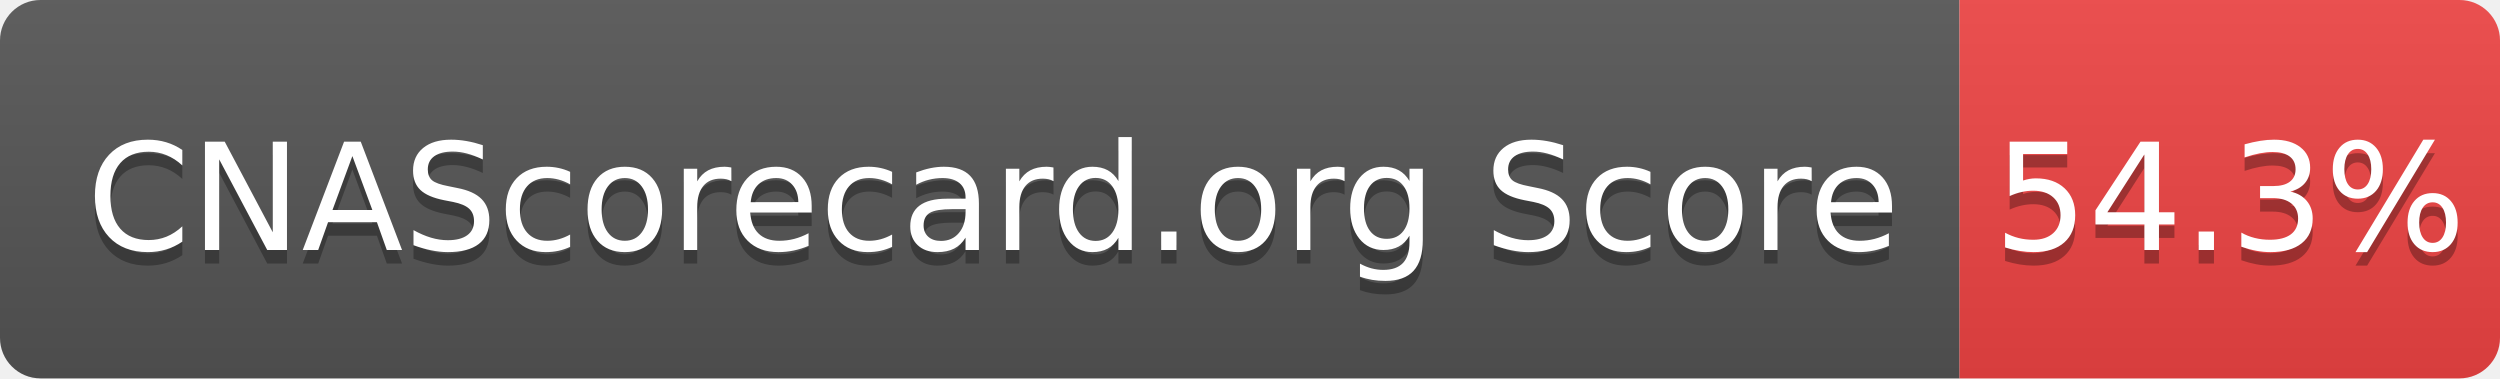
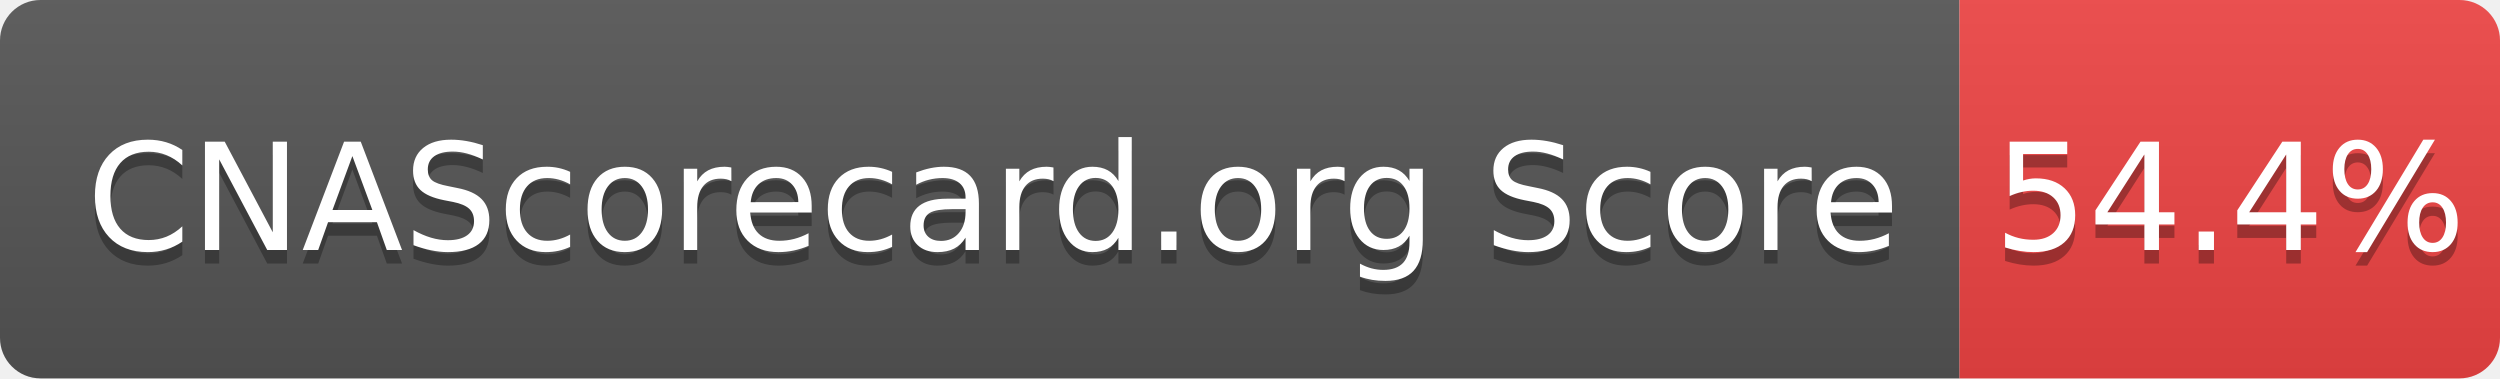
- <svg xmlns="http://www.w3.org/2000/svg" width="185" height="28" role="img" aria-label="CNAScorecard.org Score: 54.3%">
+ <svg xmlns="http://www.w3.org/2000/svg" width="185" height="28" role="img" aria-label="CNAScorecard.org Score: 54.4%">
  <linearGradient id="s" x2="0" y2="100%">
    <stop offset="0" stop-color="#bbb" stop-opacity=".1" />
    <stop offset="1" stop-opacity=".1" />
  </linearGradient>
  <clipPath id="r">
    <rect width="185" height="28" rx="3" fill="#fff" />
  </clipPath>
  <g clip-path="url(#r)">
    <rect width="145" height="28" fill="#555" />
    <rect x="145" width="40" height="28" fill="#EF4444" />
    <rect width="185" height="28" fill="url(#s)" />
  </g>
  <g fill="#fff" text-anchor="middle" font-family="Verdana,Geneva,DejaVu Sans,sans-serif" text-rendering="geometricPrecision" font-size="110">
    <text aria-hidden="true" x="735" y="195" fill="#010101" fill-opacity=".3" transform="scale(.1)" textLength="1350">CNAScorecard.org Score</text>
    <text x="735" y="185" transform="scale(.1)" fill="#fff" textLength="1350">CNAScorecard.org Score</text>
-     <text aria-hidden="true" x="1650" y="195" fill="#010101" fill-opacity=".3" transform="scale(.1)" textLength="300">54.3%</text>
-     <text x="1650" y="185" transform="scale(.1)" fill="#fff" textLength="300">54.3%</text>
+     <text aria-hidden="true" x="1650" y="195" fill="#010101" fill-opacity=".3" transform="scale(.1)" textLength="300">54.4%</text>
+     <text x="1650" y="185" transform="scale(.1)" fill="#fff" textLength="300">54.4%</text>
  </g>
</svg>
